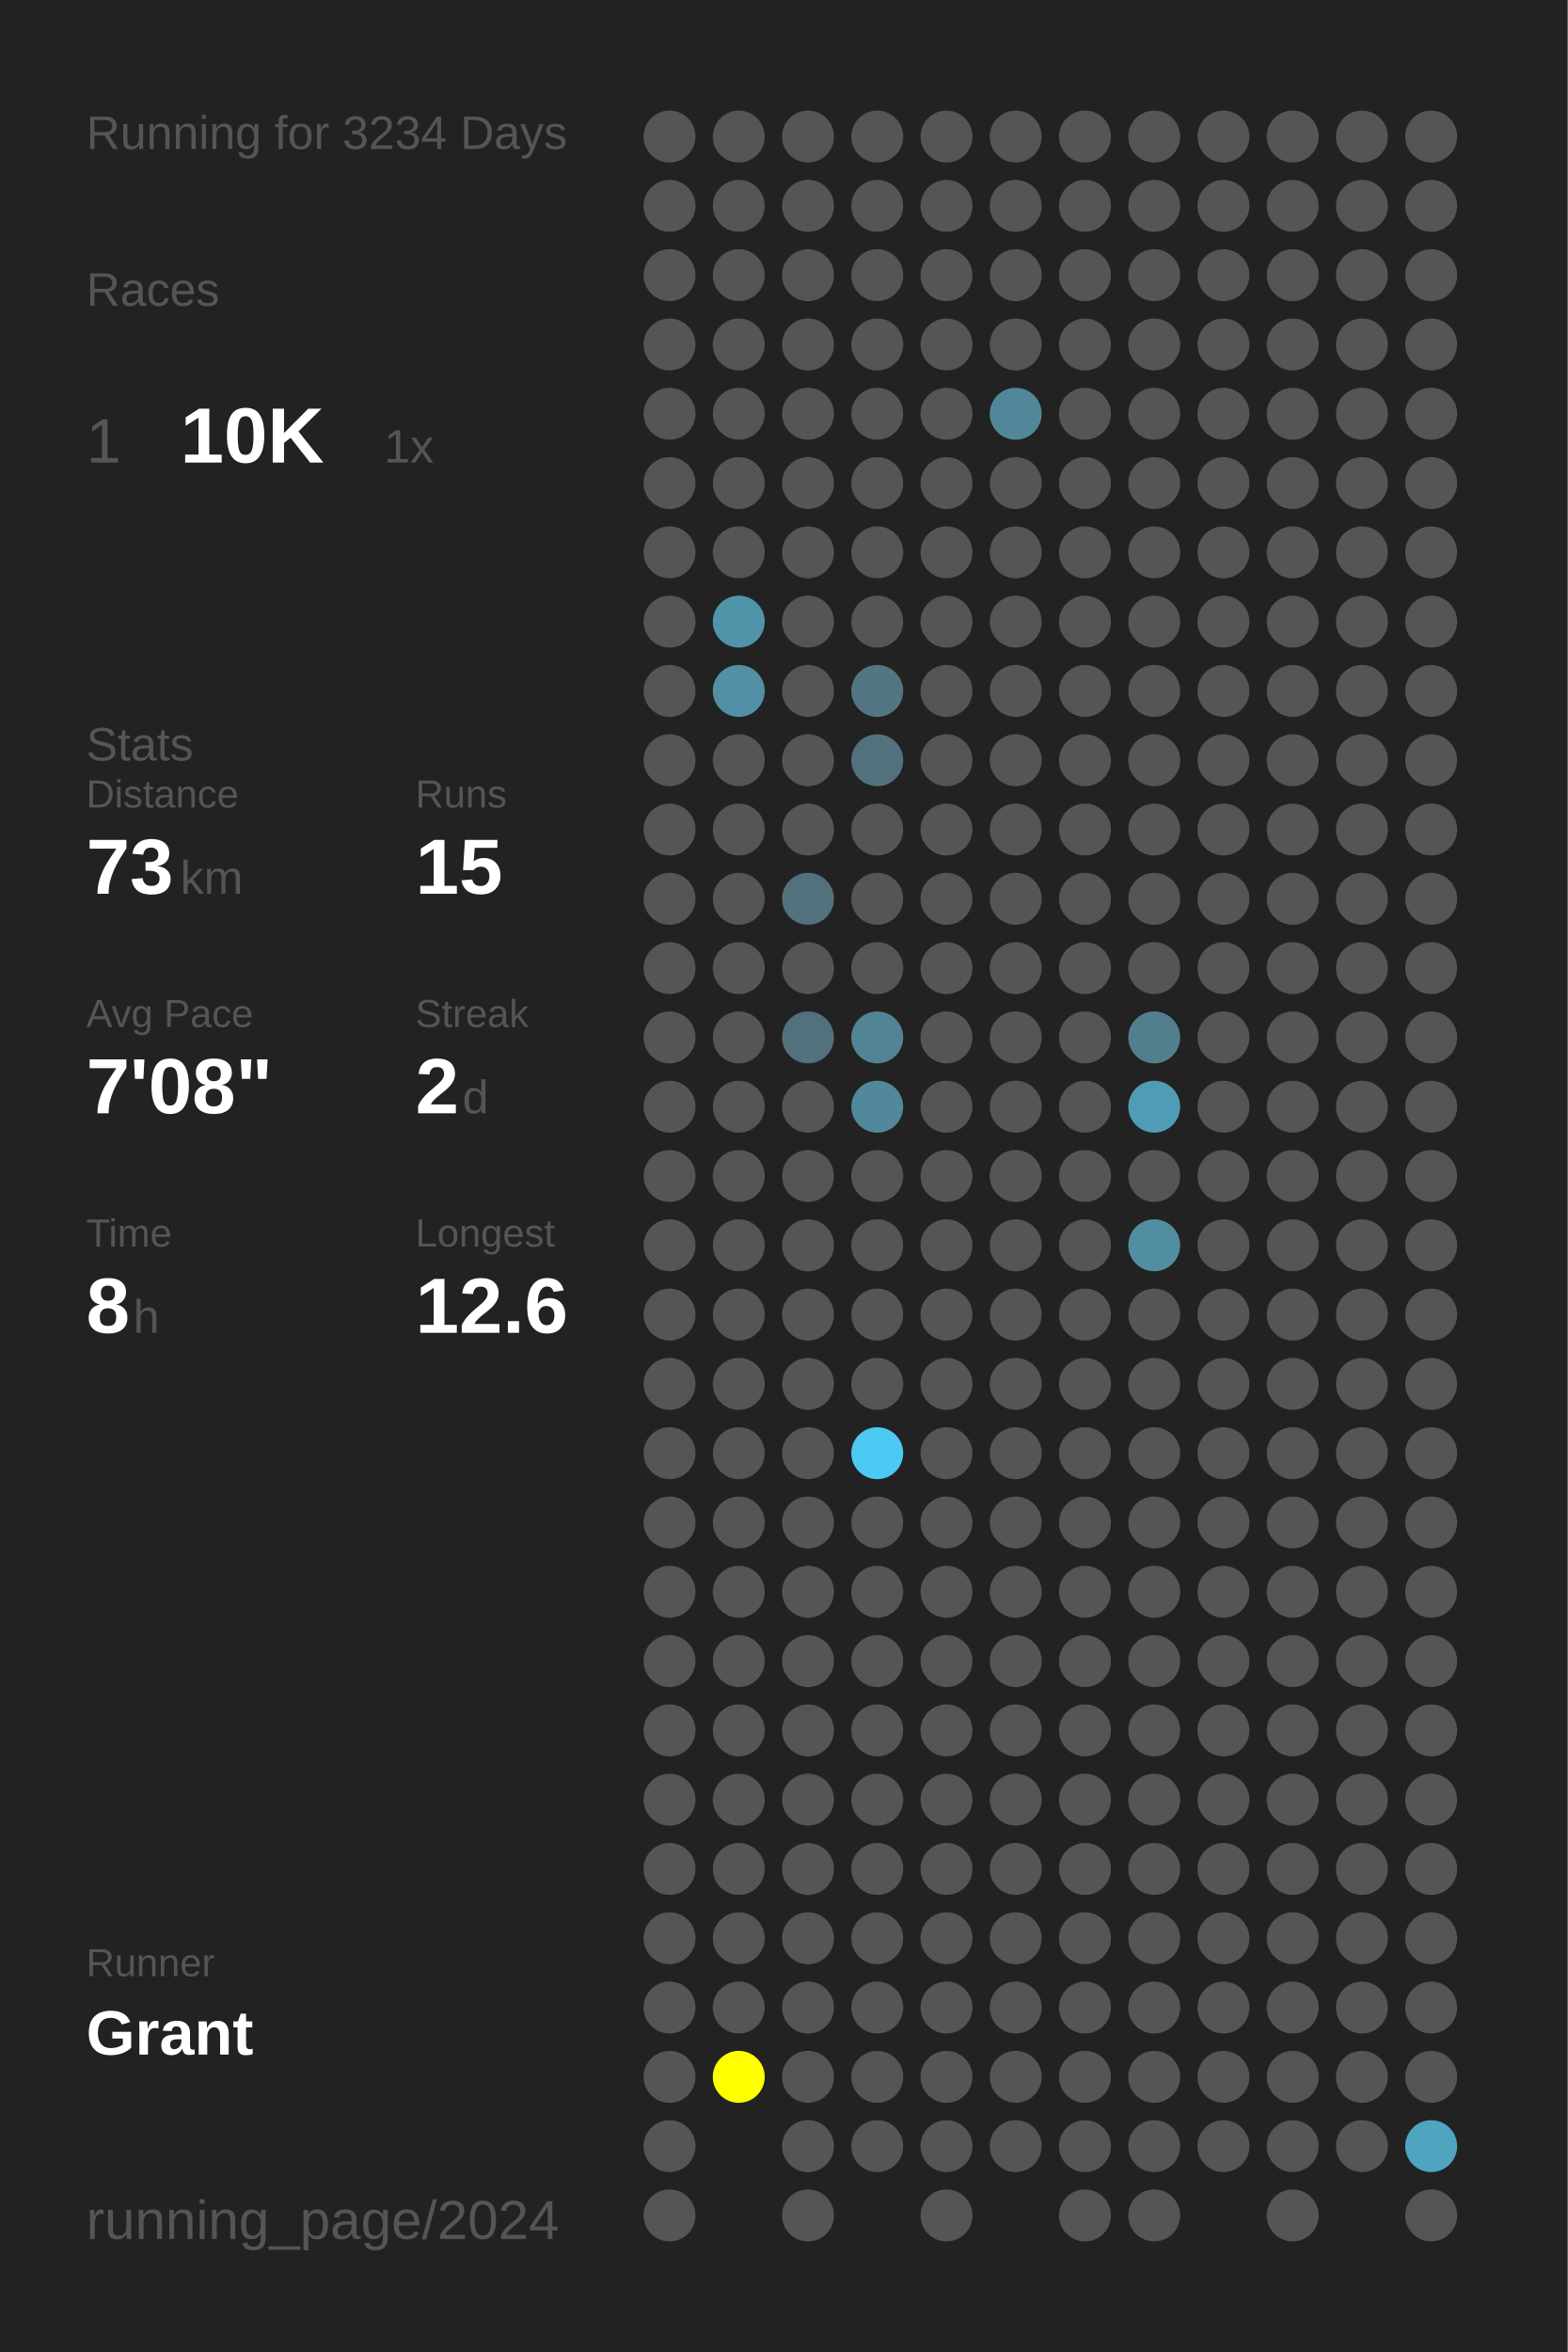
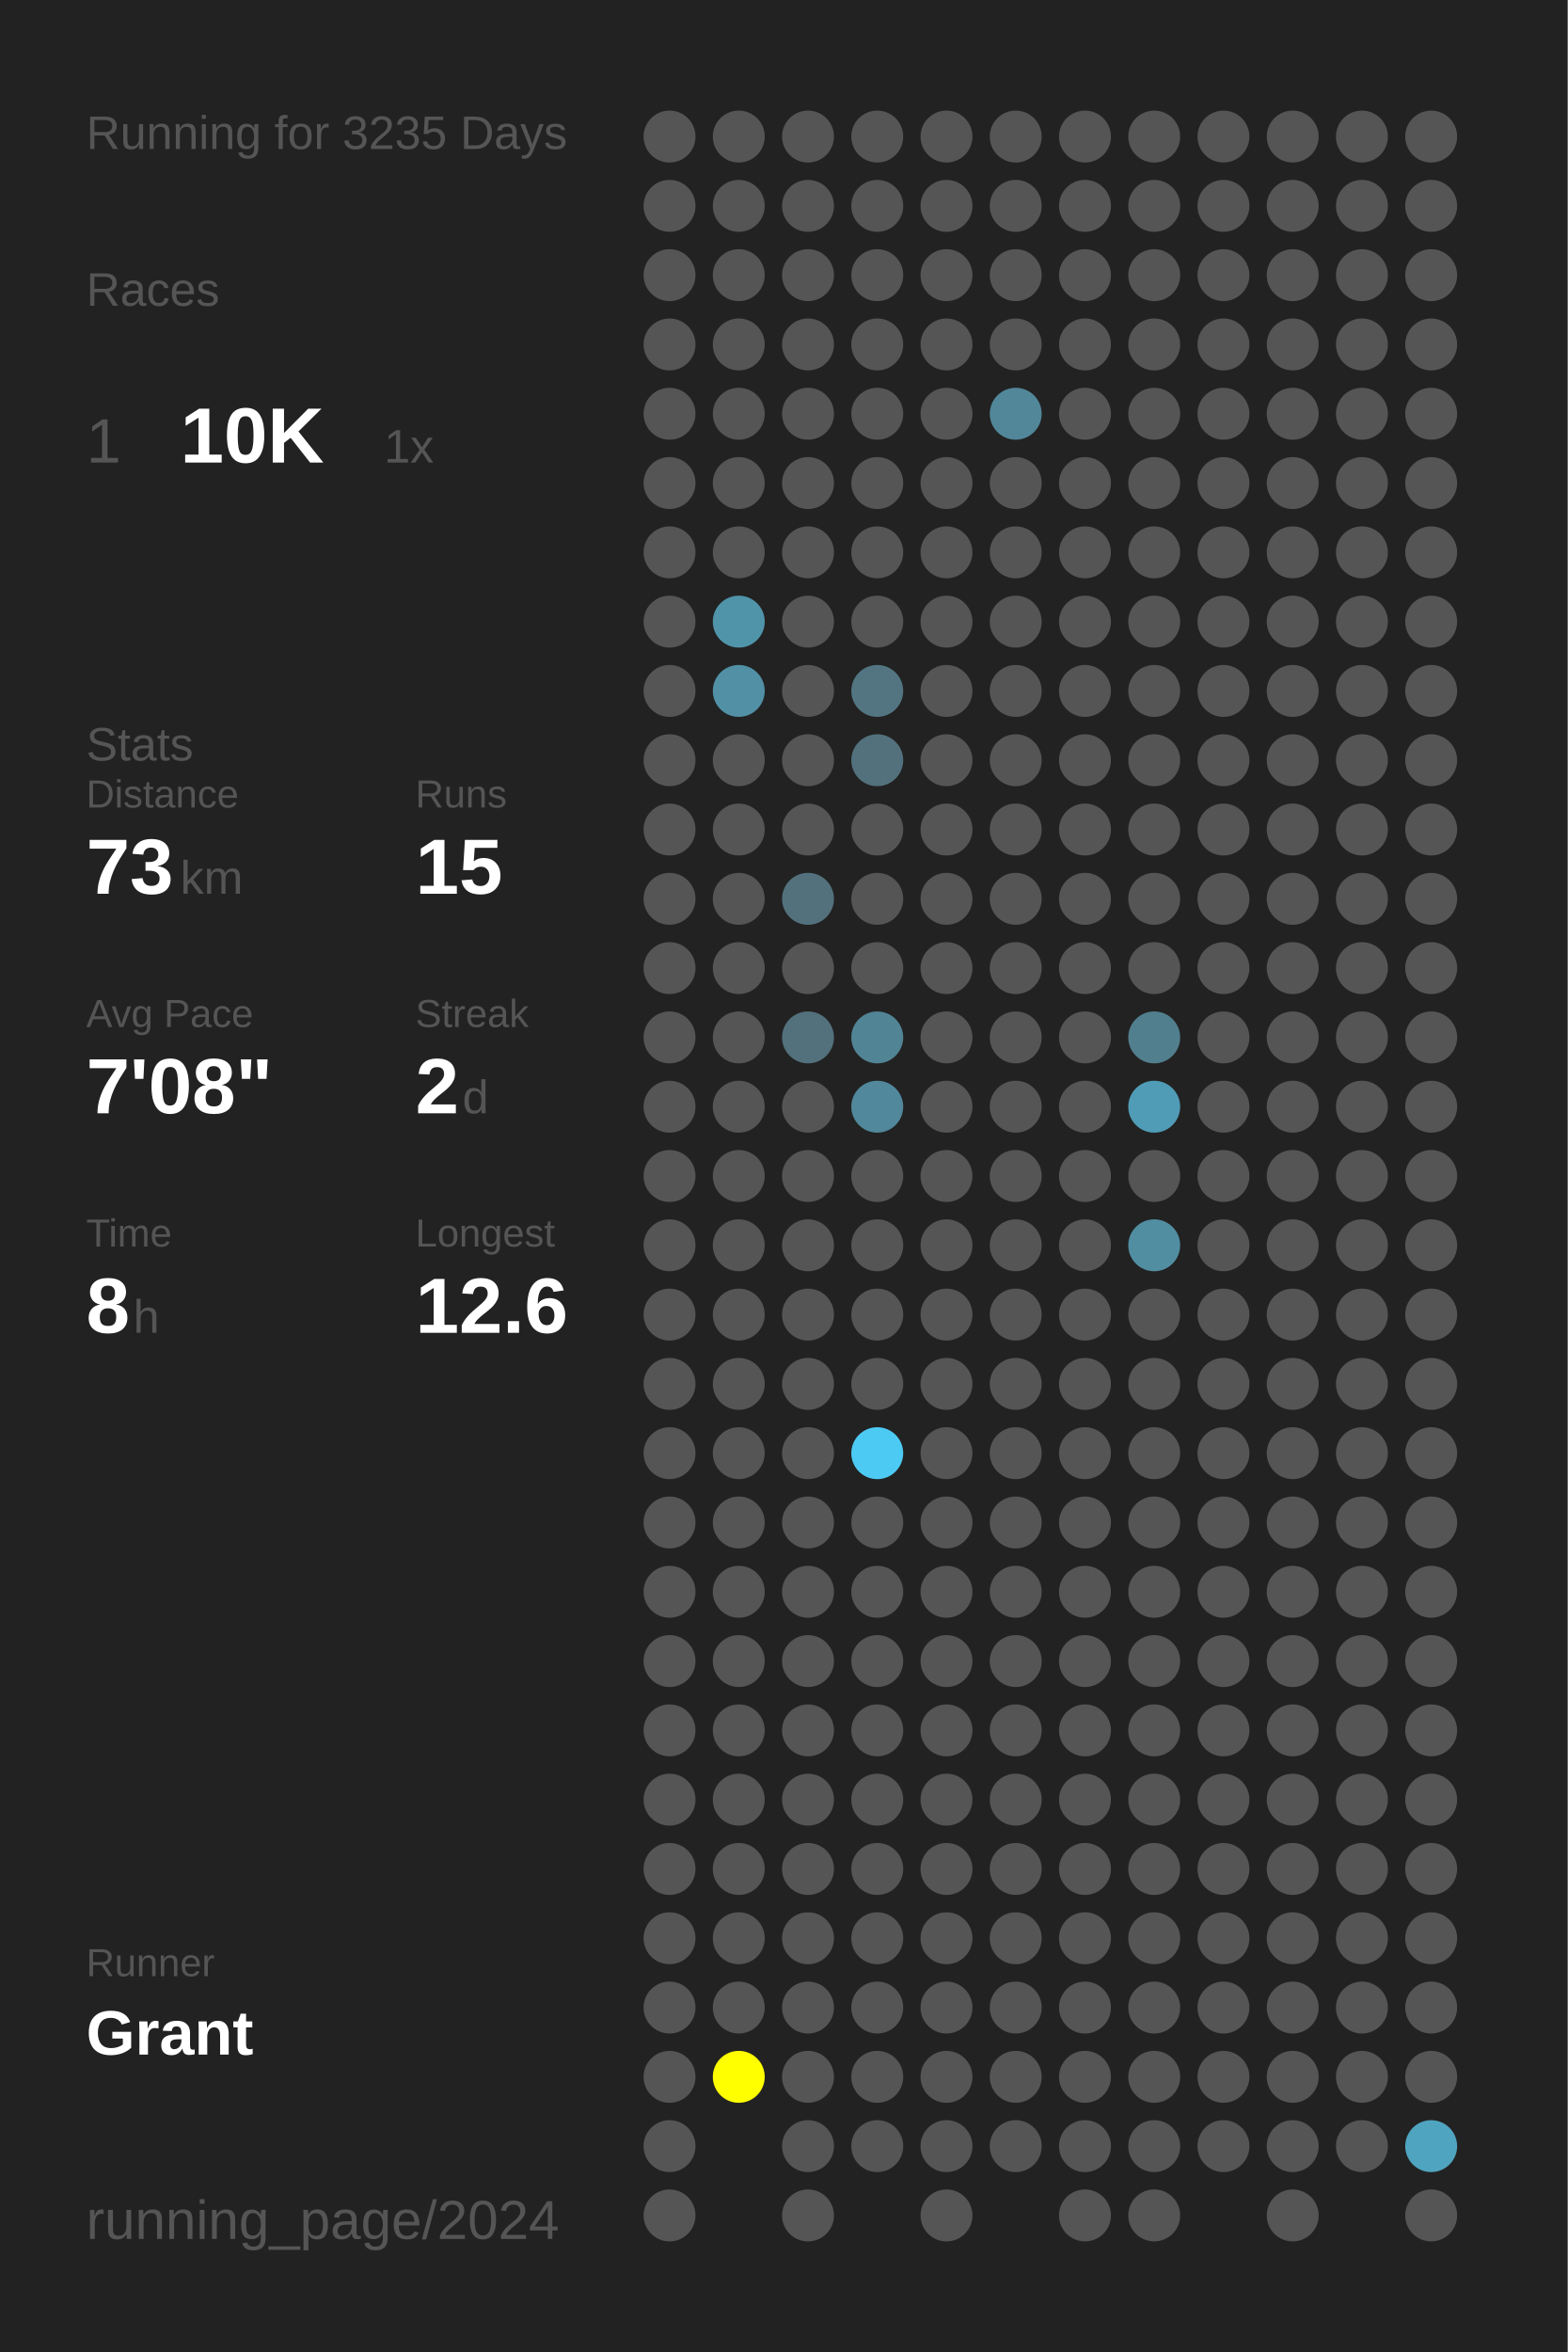
<svg xmlns="http://www.w3.org/2000/svg" baseProfile="full" height="300mm" version="1.1" viewBox="0,0,200,300" width="200mm">
  <defs />
  <rect fill="#222222" height="300" width="200" x="0" y="0" />
-   <text fill="#555555" style="font-size:6px; font-family:Arial;" x="11" y="19">Running for 3234 Days</text>
+   <text fill="#555555" style="font-size:6px; font-family:Arial;" x="11" y="19">Running for 3235 Days</text>
  <text fill="#555555" style="font-size:6px; font-family:Arial;" x="11" y="39">Races</text>
  <text fill="#555555" style="font-size:8px; font-family:Arial;" x="11" y="59">1</text>
  <text fill="#FFFFFF" style="font-size:10px; font-family:Arial; font-weight:bold;" x="23" y="59">10K</text>
  <text fill="#555555" style="font-size:6px; font-family:Arial;" x="49" y="59">1x</text>
  <text fill="#555555" style="font-size:6px; font-family:Arial;" x="11" y="97">Stats</text>
  <text fill="#555555" style="font-size:5px; font-family:Arial;" x="11" y="103">Distance</text>
  <text fill="#FFFFFF" style="font-size:10px; font-family:Arial; font-weight:bold;" x="11" y="114">73</text>
  <text fill="#555555" style="font-size:6px; font-family:Arial;" x="23" y="114">km</text>
  <text fill="#555555" style="font-size:5px; font-family:Arial;" x="53" y="103">Runs</text>
  <text fill="#FFFFFF" style="font-size:10px; font-family:Arial; font-weight:bold;" x="53" y="114">15</text>
  <text fill="#555555" style="font-size:5px; font-family:Arial;" x="11" y="131">Avg Pace</text>
  <text fill="#FFFFFF" style="font-size:10px; font-family:Arial; font-weight:bold;" x="11" y="142">7'08"</text>
  <text fill="#555555" style="font-size:5px; font-family:Arial;" x="53" y="131">Streak</text>
  <text fill="#FFFFFF" style="font-size:10px; font-family:Arial; font-weight:bold;" x="53" y="142">2</text>
  <text fill="#555555" style="font-size:6px; font-family:Arial;" x="59" y="142">d</text>
  <text fill="#555555" style="font-size:5px; font-family:Arial;" x="11" y="159">Time</text>
  <text fill="#FFFFFF" style="font-size:10px; font-family:Arial; font-weight:bold;" x="11" y="170">8</text>
  <text fill="#555555" style="font-size:6px; font-family:Arial;" x="17" y="170">h</text>
  <text fill="#555555" style="font-size:5px; font-family:Arial;" x="53" y="159">Longest</text>
  <text fill="#FFFFFF" style="font-size:10px; font-family:Arial; font-weight:bold;" x="53" y="170">12.6</text>
  <text fill="#555555" style="font-size:5px; font-family:Arial;" x="11" y="252.065">Runner</text>
  <text fill="#FFFFFF" style="font-size:8px; font-family:Arial; font-weight:bold;" x="11" y="262.065">Grant</text>
  <text fill="#555555" style="font-size:7px; font-family:Arial;" x="11" y="285.581">running_page/2024</text>
  <circle cx="85.417" cy="17.419" fill="#555555" r="3.312" />
  <circle cx="85.417" cy="26.258" fill="#555555" r="3.312" />
  <circle cx="85.417" cy="35.097" fill="#555555" r="3.312" />
  <circle cx="85.417" cy="43.935" fill="#555555" r="3.312" />
  <circle cx="85.417" cy="52.774" fill="#555555" r="3.312" />
  <circle cx="85.417" cy="61.613" fill="#555555" r="3.312" />
  <circle cx="85.417" cy="70.452" fill="#555555" r="3.312" />
  <circle cx="85.417" cy="79.29" fill="#555555" r="3.312" />
  <circle cx="85.417" cy="88.129" fill="#555555" r="3.312" />
  <circle cx="85.417" cy="96.968" fill="#555555" r="3.312" />
  <circle cx="85.417" cy="105.806" fill="#555555" r="3.312" />
  <circle cx="85.417" cy="114.645" fill="#555555" r="3.312" />
  <circle cx="85.417" cy="123.484" fill="#555555" r="3.312" />
  <circle cx="85.417" cy="132.323" fill="#555555" r="3.312" />
  <circle cx="85.417" cy="141.161" fill="#555555" r="3.312" />
  <circle cx="85.417" cy="150" fill="#555555" r="3.312" />
  <circle cx="85.417" cy="158.839" fill="#555555" r="3.312" />
  <circle cx="85.417" cy="167.677" fill="#555555" r="3.312" />
  <circle cx="85.417" cy="176.516" fill="#555555" r="3.312" />
  <circle cx="85.417" cy="185.355" fill="#555555" r="3.312" />
  <circle cx="85.417" cy="194.194" fill="#555555" r="3.312" />
  <circle cx="85.417" cy="203.032" fill="#555555" r="3.312" />
  <circle cx="85.417" cy="211.871" fill="#555555" r="3.312" />
  <circle cx="85.417" cy="220.71" fill="#555555" r="3.312" />
  <circle cx="85.417" cy="229.548" fill="#555555" r="3.312" />
  <circle cx="85.417" cy="238.387" fill="#555555" r="3.312" />
  <circle cx="85.417" cy="247.226" fill="#555555" r="3.312" />
  <circle cx="85.417" cy="256.065" fill="#555555" r="3.312" />
  <circle cx="85.417" cy="264.903" fill="#555555" r="3.312" />
  <circle cx="85.417" cy="273.742" fill="#555555" r="3.312" />
  <circle cx="85.417" cy="282.581" fill="#555555" r="3.312" />
  <circle cx="94.25" cy="17.419" fill="#555555" r="3.312" />
  <circle cx="94.25" cy="26.258" fill="#555555" r="3.312" />
  <circle cx="94.25" cy="35.097" fill="#555555" r="3.312" />
  <circle cx="94.25" cy="43.935" fill="#555555" r="3.312" />
  <circle cx="94.25" cy="52.774" fill="#555555" r="3.312" />
  <circle cx="94.25" cy="61.613" fill="#555555" r="3.312" />
  <circle cx="94.25" cy="70.452" fill="#555555" r="3.312" />
  <circle cx="94.25" cy="79.29" fill="#5094aa" r="3.312" />
  <circle cx="94.25" cy="88.129" fill="#5190a5" r="3.312" />
  <circle cx="94.25" cy="96.968" fill="#555555" r="3.312" />
  <circle cx="94.25" cy="105.806" fill="#555555" r="3.312" />
  <circle cx="94.25" cy="114.645" fill="#555555" r="3.312" />
  <circle cx="94.25" cy="123.484" fill="#555555" r="3.312" />
  <circle cx="94.25" cy="132.323" fill="#555555" r="3.312" />
  <circle cx="94.25" cy="141.161" fill="#555555" r="3.312" />
  <circle cx="94.25" cy="150" fill="#555555" r="3.312" />
  <circle cx="94.25" cy="158.839" fill="#555555" r="3.312" />
  <circle cx="94.25" cy="167.677" fill="#555555" r="3.312" />
  <circle cx="94.25" cy="176.516" fill="#555555" r="3.312" />
  <circle cx="94.25" cy="185.355" fill="#555555" r="3.312" />
  <circle cx="94.25" cy="194.194" fill="#555555" r="3.312" />
  <circle cx="94.25" cy="203.032" fill="#555555" r="3.312" />
  <circle cx="94.25" cy="211.871" fill="#555555" r="3.312" />
  <circle cx="94.25" cy="220.71" fill="#555555" r="3.312" />
  <circle cx="94.25" cy="229.548" fill="#555555" r="3.312" />
  <circle cx="94.25" cy="238.387" fill="#555555" r="3.312" />
  <circle cx="94.25" cy="247.226" fill="#555555" r="3.312" />
  <circle cx="94.25" cy="256.065" fill="#555555" r="3.312" />
  <circle cx="94.25" cy="264.903" fill="#FFFF00" r="3.312" />
  <circle cx="103.083" cy="17.419" fill="#555555" r="3.312" />
  <circle cx="103.083" cy="26.258" fill="#555555" r="3.312" />
  <circle cx="103.083" cy="35.097" fill="#555555" r="3.312" />
  <circle cx="103.083" cy="43.935" fill="#555555" r="3.312" />
  <circle cx="103.083" cy="52.774" fill="#555555" r="3.312" />
  <circle cx="103.083" cy="61.613" fill="#555555" r="3.312" />
  <circle cx="103.083" cy="70.452" fill="#555555" r="3.312" />
  <circle cx="103.083" cy="79.29" fill="#555555" r="3.312" />
  <circle cx="103.083" cy="88.129" fill="#555555" r="3.312" />
  <circle cx="103.083" cy="96.968" fill="#555555" r="3.312" />
  <circle cx="103.083" cy="105.806" fill="#555555" r="3.312" />
  <circle cx="103.083" cy="114.645" fill="#53717c" r="3.312" />
  <circle cx="103.083" cy="123.484" fill="#555555" r="3.312" />
  <circle cx="103.083" cy="132.323" fill="#53717c" r="3.312" />
  <circle cx="103.083" cy="141.161" fill="#555555" r="3.312" />
  <circle cx="103.083" cy="150" fill="#555555" r="3.312" />
  <circle cx="103.083" cy="158.839" fill="#555555" r="3.312" />
  <circle cx="103.083" cy="167.677" fill="#555555" r="3.312" />
  <circle cx="103.083" cy="176.516" fill="#555555" r="3.312" />
  <circle cx="103.083" cy="185.355" fill="#555555" r="3.312" />
  <circle cx="103.083" cy="194.194" fill="#555555" r="3.312" />
  <circle cx="103.083" cy="203.032" fill="#555555" r="3.312" />
  <circle cx="103.083" cy="211.871" fill="#555555" r="3.312" />
  <circle cx="103.083" cy="220.71" fill="#555555" r="3.312" />
  <circle cx="103.083" cy="229.548" fill="#555555" r="3.312" />
  <circle cx="103.083" cy="238.387" fill="#555555" r="3.312" />
  <circle cx="103.083" cy="247.226" fill="#555555" r="3.312" />
  <circle cx="103.083" cy="256.065" fill="#555555" r="3.312" />
  <circle cx="103.083" cy="264.903" fill="#555555" r="3.312" />
  <circle cx="103.083" cy="273.742" fill="#555555" r="3.312" />
  <circle cx="103.083" cy="282.581" fill="#555555" r="3.312" />
  <circle cx="111.917" cy="17.419" fill="#555555" r="3.312" />
  <circle cx="111.917" cy="26.258" fill="#555555" r="3.312" />
  <circle cx="111.917" cy="35.097" fill="#555555" r="3.312" />
  <circle cx="111.917" cy="43.935" fill="#555555" r="3.312" />
  <circle cx="111.917" cy="52.774" fill="#555555" r="3.312" />
  <circle cx="111.917" cy="61.613" fill="#555555" r="3.312" />
  <circle cx="111.917" cy="70.452" fill="#555555" r="3.312" />
  <circle cx="111.917" cy="79.29" fill="#555555" r="3.312" />
  <circle cx="111.917" cy="88.129" fill="#527581" r="3.312" />
  <circle cx="111.917" cy="96.968" fill="#53717c" r="3.312" />
  <circle cx="111.917" cy="105.806" fill="#555555" r="3.312" />
  <circle cx="111.917" cy="114.645" fill="#555555" r="3.312" />
  <circle cx="111.917" cy="123.484" fill="#555555" r="3.312" />
  <circle cx="111.917" cy="132.323" fill="#518495" r="3.312" />
  <circle cx="111.917" cy="141.161" fill="#51889b" r="3.312" />
  <circle cx="111.917" cy="150" fill="#555555" r="3.312" />
  <circle cx="111.917" cy="158.839" fill="#555555" r="3.312" />
  <circle cx="111.917" cy="167.677" fill="#555555" r="3.312" />
  <circle cx="111.917" cy="176.516" fill="#555555" r="3.312" />
  <circle cx="111.917" cy="185.355" fill="#4dcaf4" r="3.312" />
  <circle cx="111.917" cy="194.194" fill="#555555" r="3.312" />
  <circle cx="111.917" cy="203.032" fill="#555555" r="3.312" />
  <circle cx="111.917" cy="211.871" fill="#555555" r="3.312" />
  <circle cx="111.917" cy="220.71" fill="#555555" r="3.312" />
  <circle cx="111.917" cy="229.548" fill="#555555" r="3.312" />
  <circle cx="111.917" cy="238.387" fill="#555555" r="3.312" />
  <circle cx="111.917" cy="247.226" fill="#555555" r="3.312" />
  <circle cx="111.917" cy="256.065" fill="#555555" r="3.312" />
  <circle cx="111.917" cy="264.903" fill="#555555" r="3.312" />
  <circle cx="111.917" cy="273.742" fill="#555555" r="3.312" />
  <circle cx="120.75" cy="17.419" fill="#555555" r="3.312" />
  <circle cx="120.75" cy="26.258" fill="#555555" r="3.312" />
  <circle cx="120.75" cy="35.097" fill="#555555" r="3.312" />
  <circle cx="120.75" cy="43.935" fill="#555555" r="3.312" />
  <circle cx="120.75" cy="52.774" fill="#555555" r="3.312" />
  <circle cx="120.75" cy="61.613" fill="#555555" r="3.312" />
  <circle cx="120.75" cy="70.452" fill="#555555" r="3.312" />
  <circle cx="120.75" cy="79.29" fill="#555555" r="3.312" />
  <circle cx="120.75" cy="88.129" fill="#555555" r="3.312" />
  <circle cx="120.75" cy="96.968" fill="#555555" r="3.312" />
  <circle cx="120.75" cy="105.806" fill="#555555" r="3.312" />
  <circle cx="120.75" cy="114.645" fill="#555555" r="3.312" />
  <circle cx="120.75" cy="123.484" fill="#555555" r="3.312" />
  <circle cx="120.75" cy="132.323" fill="#555555" r="3.312" />
  <circle cx="120.75" cy="141.161" fill="#555555" r="3.312" />
  <circle cx="120.75" cy="150" fill="#555555" r="3.312" />
  <circle cx="120.75" cy="158.839" fill="#555555" r="3.312" />
  <circle cx="120.75" cy="167.677" fill="#555555" r="3.312" />
  <circle cx="120.75" cy="176.516" fill="#555555" r="3.312" />
  <circle cx="120.75" cy="185.355" fill="#555555" r="3.312" />
  <circle cx="120.75" cy="194.194" fill="#555555" r="3.312" />
  <circle cx="120.75" cy="203.032" fill="#555555" r="3.312" />
  <circle cx="120.75" cy="211.871" fill="#555555" r="3.312" />
  <circle cx="120.75" cy="220.71" fill="#555555" r="3.312" />
  <circle cx="120.75" cy="229.548" fill="#555555" r="3.312" />
  <circle cx="120.75" cy="238.387" fill="#555555" r="3.312" />
  <circle cx="120.75" cy="247.226" fill="#555555" r="3.312" />
  <circle cx="120.75" cy="256.065" fill="#555555" r="3.312" />
  <circle cx="120.75" cy="264.903" fill="#555555" r="3.312" />
  <circle cx="120.75" cy="273.742" fill="#555555" r="3.312" />
  <circle cx="120.75" cy="282.581" fill="#555555" r="3.312" />
  <circle cx="129.583" cy="17.419" fill="#555555" r="3.312" />
  <circle cx="129.583" cy="26.258" fill="#555555" r="3.312" />
  <circle cx="129.583" cy="35.097" fill="#555555" r="3.312" />
  <circle cx="129.583" cy="43.935" fill="#555555" r="3.312" />
  <circle cx="129.583" cy="52.774" fill="#518799" r="3.312" />
  <circle cx="129.583" cy="61.613" fill="#555555" r="3.312" />
  <circle cx="129.583" cy="70.452" fill="#555555" r="3.312" />
  <circle cx="129.583" cy="79.29" fill="#555555" r="3.312" />
  <circle cx="129.583" cy="88.129" fill="#555555" r="3.312" />
  <circle cx="129.583" cy="96.968" fill="#555555" r="3.312" />
  <circle cx="129.583" cy="105.806" fill="#555555" r="3.312" />
  <circle cx="129.583" cy="114.645" fill="#555555" r="3.312" />
  <circle cx="129.583" cy="123.484" fill="#555555" r="3.312" />
  <circle cx="129.583" cy="132.323" fill="#555555" r="3.312" />
  <circle cx="129.583" cy="141.161" fill="#555555" r="3.312" />
  <circle cx="129.583" cy="150" fill="#555555" r="3.312" />
  <circle cx="129.583" cy="158.839" fill="#555555" r="3.312" />
  <circle cx="129.583" cy="167.677" fill="#555555" r="3.312" />
  <circle cx="129.583" cy="176.516" fill="#555555" r="3.312" />
  <circle cx="129.583" cy="185.355" fill="#555555" r="3.312" />
  <circle cx="129.583" cy="194.194" fill="#555555" r="3.312" />
  <circle cx="129.583" cy="203.032" fill="#555555" r="3.312" />
  <circle cx="129.583" cy="211.871" fill="#555555" r="3.312" />
  <circle cx="129.583" cy="220.71" fill="#555555" r="3.312" />
  <circle cx="129.583" cy="229.548" fill="#555555" r="3.312" />
  <circle cx="129.583" cy="238.387" fill="#555555" r="3.312" />
  <circle cx="129.583" cy="247.226" fill="#555555" r="3.312" />
  <circle cx="129.583" cy="256.065" fill="#555555" r="3.312" />
  <circle cx="129.583" cy="264.903" fill="#555555" r="3.312" />
  <circle cx="129.583" cy="273.742" fill="#555555" r="3.312" />
  <circle cx="138.417" cy="17.419" fill="#555555" r="3.312" />
  <circle cx="138.417" cy="26.258" fill="#555555" r="3.312" />
  <circle cx="138.417" cy="35.097" fill="#555555" r="3.312" />
  <circle cx="138.417" cy="43.935" fill="#555555" r="3.312" />
  <circle cx="138.417" cy="52.774" fill="#555555" r="3.312" />
  <circle cx="138.417" cy="61.613" fill="#555555" r="3.312" />
  <circle cx="138.417" cy="70.452" fill="#555555" r="3.312" />
  <circle cx="138.417" cy="79.29" fill="#555555" r="3.312" />
  <circle cx="138.417" cy="88.129" fill="#555555" r="3.312" />
  <circle cx="138.417" cy="96.968" fill="#555555" r="3.312" />
  <circle cx="138.417" cy="105.806" fill="#555555" r="3.312" />
  <circle cx="138.417" cy="114.645" fill="#555555" r="3.312" />
  <circle cx="138.417" cy="123.484" fill="#555555" r="3.312" />
  <circle cx="138.417" cy="132.323" fill="#555555" r="3.312" />
  <circle cx="138.417" cy="141.161" fill="#555555" r="3.312" />
  <circle cx="138.417" cy="150" fill="#555555" r="3.312" />
  <circle cx="138.417" cy="158.839" fill="#555555" r="3.312" />
  <circle cx="138.417" cy="167.677" fill="#555555" r="3.312" />
  <circle cx="138.417" cy="176.516" fill="#555555" r="3.312" />
  <circle cx="138.417" cy="185.355" fill="#555555" r="3.312" />
  <circle cx="138.417" cy="194.194" fill="#555555" r="3.312" />
  <circle cx="138.417" cy="203.032" fill="#555555" r="3.312" />
  <circle cx="138.417" cy="211.871" fill="#555555" r="3.312" />
  <circle cx="138.417" cy="220.71" fill="#555555" r="3.312" />
  <circle cx="138.417" cy="229.548" fill="#555555" r="3.312" />
  <circle cx="138.417" cy="238.387" fill="#555555" r="3.312" />
  <circle cx="138.417" cy="247.226" fill="#555555" r="3.312" />
  <circle cx="138.417" cy="256.065" fill="#555555" r="3.312" />
  <circle cx="138.417" cy="264.903" fill="#555555" r="3.312" />
  <circle cx="138.417" cy="273.742" fill="#555555" r="3.312" />
  <circle cx="138.417" cy="282.581" fill="#555555" r="3.312" />
  <circle cx="147.25" cy="17.419" fill="#555555" r="3.312" />
  <circle cx="147.25" cy="26.258" fill="#555555" r="3.312" />
  <circle cx="147.25" cy="35.097" fill="#555555" r="3.312" />
  <circle cx="147.25" cy="43.935" fill="#555555" r="3.312" />
  <circle cx="147.25" cy="52.774" fill="#555555" r="3.312" />
  <circle cx="147.25" cy="61.613" fill="#555555" r="3.312" />
  <circle cx="147.25" cy="70.452" fill="#555555" r="3.312" />
  <circle cx="147.25" cy="79.29" fill="#555555" r="3.312" />
  <circle cx="147.25" cy="88.129" fill="#555555" r="3.312" />
  <circle cx="147.25" cy="96.968" fill="#555555" r="3.312" />
  <circle cx="147.25" cy="105.806" fill="#555555" r="3.312" />
  <circle cx="147.25" cy="114.645" fill="#555555" r="3.312" />
  <circle cx="147.25" cy="123.484" fill="#555555" r="3.312" />
  <circle cx="147.25" cy="132.323" fill="#527f8e" r="3.312" />
  <circle cx="147.25" cy="141.161" fill="#509cb6" r="3.312" />
  <circle cx="147.25" cy="150" fill="#555555" r="3.312" />
  <circle cx="147.25" cy="158.839" fill="#518ea2" r="3.312" />
  <circle cx="147.25" cy="167.677" fill="#555555" r="3.312" />
  <circle cx="147.25" cy="176.516" fill="#555555" r="3.312" />
  <circle cx="147.25" cy="185.355" fill="#555555" r="3.312" />
  <circle cx="147.25" cy="194.194" fill="#555555" r="3.312" />
  <circle cx="147.25" cy="203.032" fill="#555555" r="3.312" />
  <circle cx="147.25" cy="211.871" fill="#555555" r="3.312" />
  <circle cx="147.25" cy="220.71" fill="#555555" r="3.312" />
  <circle cx="147.25" cy="229.548" fill="#555555" r="3.312" />
  <circle cx="147.25" cy="238.387" fill="#555555" r="3.312" />
  <circle cx="147.25" cy="247.226" fill="#555555" r="3.312" />
  <circle cx="147.25" cy="256.065" fill="#555555" r="3.312" />
  <circle cx="147.25" cy="264.903" fill="#555555" r="3.312" />
  <circle cx="147.25" cy="273.742" fill="#555555" r="3.312" />
  <circle cx="147.25" cy="282.581" fill="#555555" r="3.312" />
  <circle cx="156.083" cy="17.419" fill="#555555" r="3.312" />
  <circle cx="156.083" cy="26.258" fill="#555555" r="3.312" />
  <circle cx="156.083" cy="35.097" fill="#555555" r="3.312" />
  <circle cx="156.083" cy="43.935" fill="#555555" r="3.312" />
  <circle cx="156.083" cy="52.774" fill="#555555" r="3.312" />
  <circle cx="156.083" cy="61.613" fill="#555555" r="3.312" />
  <circle cx="156.083" cy="70.452" fill="#555555" r="3.312" />
  <circle cx="156.083" cy="79.29" fill="#555555" r="3.312" />
  <circle cx="156.083" cy="88.129" fill="#555555" r="3.312" />
  <circle cx="156.083" cy="96.968" fill="#555555" r="3.312" />
  <circle cx="156.083" cy="105.806" fill="#555555" r="3.312" />
  <circle cx="156.083" cy="114.645" fill="#555555" r="3.312" />
  <circle cx="156.083" cy="123.484" fill="#555555" r="3.312" />
  <circle cx="156.083" cy="132.323" fill="#555555" r="3.312" />
  <circle cx="156.083" cy="141.161" fill="#555555" r="3.312" />
  <circle cx="156.083" cy="150" fill="#555555" r="3.312" />
  <circle cx="156.083" cy="158.839" fill="#555555" r="3.312" />
  <circle cx="156.083" cy="167.677" fill="#555555" r="3.312" />
  <circle cx="156.083" cy="176.516" fill="#555555" r="3.312" />
  <circle cx="156.083" cy="185.355" fill="#555555" r="3.312" />
  <circle cx="156.083" cy="194.194" fill="#555555" r="3.312" />
  <circle cx="156.083" cy="203.032" fill="#555555" r="3.312" />
  <circle cx="156.083" cy="211.871" fill="#555555" r="3.312" />
  <circle cx="156.083" cy="220.71" fill="#555555" r="3.312" />
  <circle cx="156.083" cy="229.548" fill="#555555" r="3.312" />
  <circle cx="156.083" cy="238.387" fill="#555555" r="3.312" />
  <circle cx="156.083" cy="247.226" fill="#555555" r="3.312" />
  <circle cx="156.083" cy="256.065" fill="#555555" r="3.312" />
  <circle cx="156.083" cy="264.903" fill="#555555" r="3.312" />
  <circle cx="156.083" cy="273.742" fill="#555555" r="3.312" />
  <circle cx="164.917" cy="17.419" fill="#555555" r="3.312" />
  <circle cx="164.917" cy="26.258" fill="#555555" r="3.312" />
  <circle cx="164.917" cy="35.097" fill="#555555" r="3.312" />
  <circle cx="164.917" cy="43.935" fill="#555555" r="3.312" />
  <circle cx="164.917" cy="52.774" fill="#555555" r="3.312" />
  <circle cx="164.917" cy="61.613" fill="#555555" r="3.312" />
  <circle cx="164.917" cy="70.452" fill="#555555" r="3.312" />
  <circle cx="164.917" cy="79.29" fill="#555555" r="3.312" />
  <circle cx="164.917" cy="88.129" fill="#555555" r="3.312" />
  <circle cx="164.917" cy="96.968" fill="#555555" r="3.312" />
  <circle cx="164.917" cy="105.806" fill="#555555" r="3.312" />
  <circle cx="164.917" cy="114.645" fill="#555555" r="3.312" />
  <circle cx="164.917" cy="123.484" fill="#555555" r="3.312" />
  <circle cx="164.917" cy="132.323" fill="#555555" r="3.312" />
  <circle cx="164.917" cy="141.161" fill="#555555" r="3.312" />
  <circle cx="164.917" cy="150" fill="#555555" r="3.312" />
  <circle cx="164.917" cy="158.839" fill="#555555" r="3.312" />
  <circle cx="164.917" cy="167.677" fill="#555555" r="3.312" />
  <circle cx="164.917" cy="176.516" fill="#555555" r="3.312" />
  <circle cx="164.917" cy="185.355" fill="#555555" r="3.312" />
  <circle cx="164.917" cy="194.194" fill="#555555" r="3.312" />
  <circle cx="164.917" cy="203.032" fill="#555555" r="3.312" />
  <circle cx="164.917" cy="211.871" fill="#555555" r="3.312" />
  <circle cx="164.917" cy="220.71" fill="#555555" r="3.312" />
  <circle cx="164.917" cy="229.548" fill="#555555" r="3.312" />
  <circle cx="164.917" cy="238.387" fill="#555555" r="3.312" />
  <circle cx="164.917" cy="247.226" fill="#555555" r="3.312" />
  <circle cx="164.917" cy="256.065" fill="#555555" r="3.312" />
  <circle cx="164.917" cy="264.903" fill="#555555" r="3.312" />
  <circle cx="164.917" cy="273.742" fill="#555555" r="3.312" />
  <circle cx="164.917" cy="282.581" fill="#555555" r="3.312" />
  <circle cx="173.75" cy="17.419" fill="#555555" r="3.312" />
  <circle cx="173.75" cy="26.258" fill="#555555" r="3.312" />
  <circle cx="173.75" cy="35.097" fill="#555555" r="3.312" />
  <circle cx="173.75" cy="43.935" fill="#555555" r="3.312" />
  <circle cx="173.75" cy="52.774" fill="#555555" r="3.312" />
  <circle cx="173.75" cy="61.613" fill="#555555" r="3.312" />
  <circle cx="173.75" cy="70.452" fill="#555555" r="3.312" />
  <circle cx="173.75" cy="79.29" fill="#555555" r="3.312" />
  <circle cx="173.75" cy="88.129" fill="#555555" r="3.312" />
  <circle cx="173.75" cy="96.968" fill="#555555" r="3.312" />
  <circle cx="173.75" cy="105.806" fill="#555555" r="3.312" />
  <circle cx="173.75" cy="114.645" fill="#555555" r="3.312" />
  <circle cx="173.75" cy="123.484" fill="#555555" r="3.312" />
  <circle cx="173.75" cy="132.323" fill="#555555" r="3.312" />
  <circle cx="173.75" cy="141.161" fill="#555555" r="3.312" />
  <circle cx="173.75" cy="150" fill="#555555" r="3.312" />
  <circle cx="173.75" cy="158.839" fill="#555555" r="3.312" />
  <circle cx="173.75" cy="167.677" fill="#555555" r="3.312" />
  <circle cx="173.75" cy="176.516" fill="#555555" r="3.312" />
  <circle cx="173.75" cy="185.355" fill="#555555" r="3.312" />
  <circle cx="173.75" cy="194.194" fill="#555555" r="3.312" />
  <circle cx="173.75" cy="203.032" fill="#555555" r="3.312" />
  <circle cx="173.75" cy="211.871" fill="#555555" r="3.312" />
  <circle cx="173.75" cy="220.71" fill="#555555" r="3.312" />
  <circle cx="173.75" cy="229.548" fill="#555555" r="3.312" />
  <circle cx="173.75" cy="238.387" fill="#555555" r="3.312" />
  <circle cx="173.75" cy="247.226" fill="#555555" r="3.312" />
  <circle cx="173.75" cy="256.065" fill="#555555" r="3.312" />
  <circle cx="173.75" cy="264.903" fill="#555555" r="3.312" />
  <circle cx="173.75" cy="273.742" fill="#555555" r="3.312" />
  <circle cx="182.583" cy="17.419" fill="#555555" r="3.312" />
  <circle cx="182.583" cy="26.258" fill="#555555" r="3.312" />
  <circle cx="182.583" cy="35.097" fill="#555555" r="3.312" />
  <circle cx="182.583" cy="43.935" fill="#555555" r="3.312" />
  <circle cx="182.583" cy="52.774" fill="#555555" r="3.312" />
  <circle cx="182.583" cy="61.613" fill="#555555" r="3.312" />
  <circle cx="182.583" cy="70.452" fill="#555555" r="3.312" />
  <circle cx="182.583" cy="79.29" fill="#555555" r="3.312" />
  <circle cx="182.583" cy="88.129" fill="#555555" r="3.312" />
  <circle cx="182.583" cy="96.968" fill="#555555" r="3.312" />
  <circle cx="182.583" cy="105.806" fill="#555555" r="3.312" />
  <circle cx="182.583" cy="114.645" fill="#555555" r="3.312" />
  <circle cx="182.583" cy="123.484" fill="#555555" r="3.312" />
  <circle cx="182.583" cy="132.323" fill="#555555" r="3.312" />
  <circle cx="182.583" cy="141.161" fill="#555555" r="3.312" />
  <circle cx="182.583" cy="150" fill="#555555" r="3.312" />
  <circle cx="182.583" cy="158.839" fill="#555555" r="3.312" />
  <circle cx="182.583" cy="167.677" fill="#555555" r="3.312" />
  <circle cx="182.583" cy="176.516" fill="#555555" r="3.312" />
  <circle cx="182.583" cy="185.355" fill="#555555" r="3.312" />
  <circle cx="182.583" cy="194.194" fill="#555555" r="3.312" />
  <circle cx="182.583" cy="203.032" fill="#555555" r="3.312" />
  <circle cx="182.583" cy="211.871" fill="#555555" r="3.312" />
  <circle cx="182.583" cy="220.71" fill="#555555" r="3.312" />
  <circle cx="182.583" cy="229.548" fill="#555555" r="3.312" />
  <circle cx="182.583" cy="238.387" fill="#555555" r="3.312" />
  <circle cx="182.583" cy="247.226" fill="#555555" r="3.312" />
  <circle cx="182.583" cy="256.065" fill="#555555" r="3.312" />
  <circle cx="182.583" cy="264.903" fill="#555555" r="3.312" />
  <circle cx="182.583" cy="273.742" fill="#4fa4c0" r="3.312" />
  <circle cx="182.583" cy="282.581" fill="#555555" r="3.312" />
</svg>
